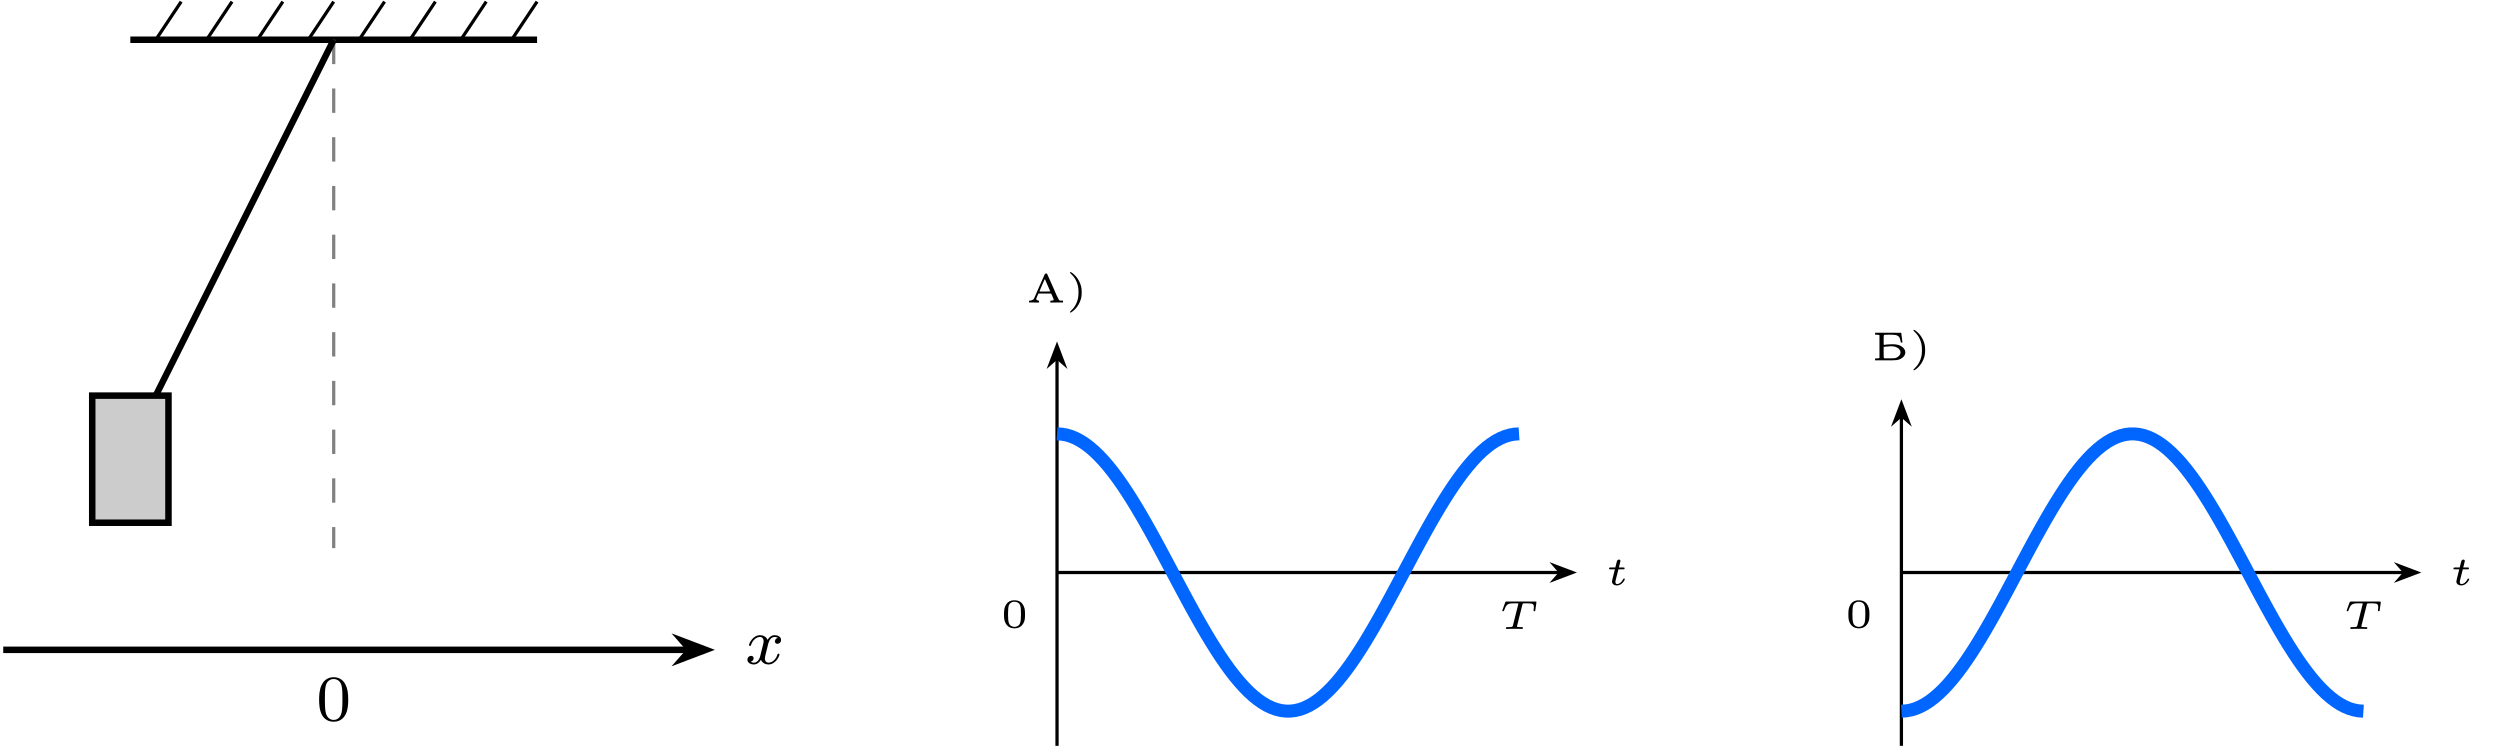
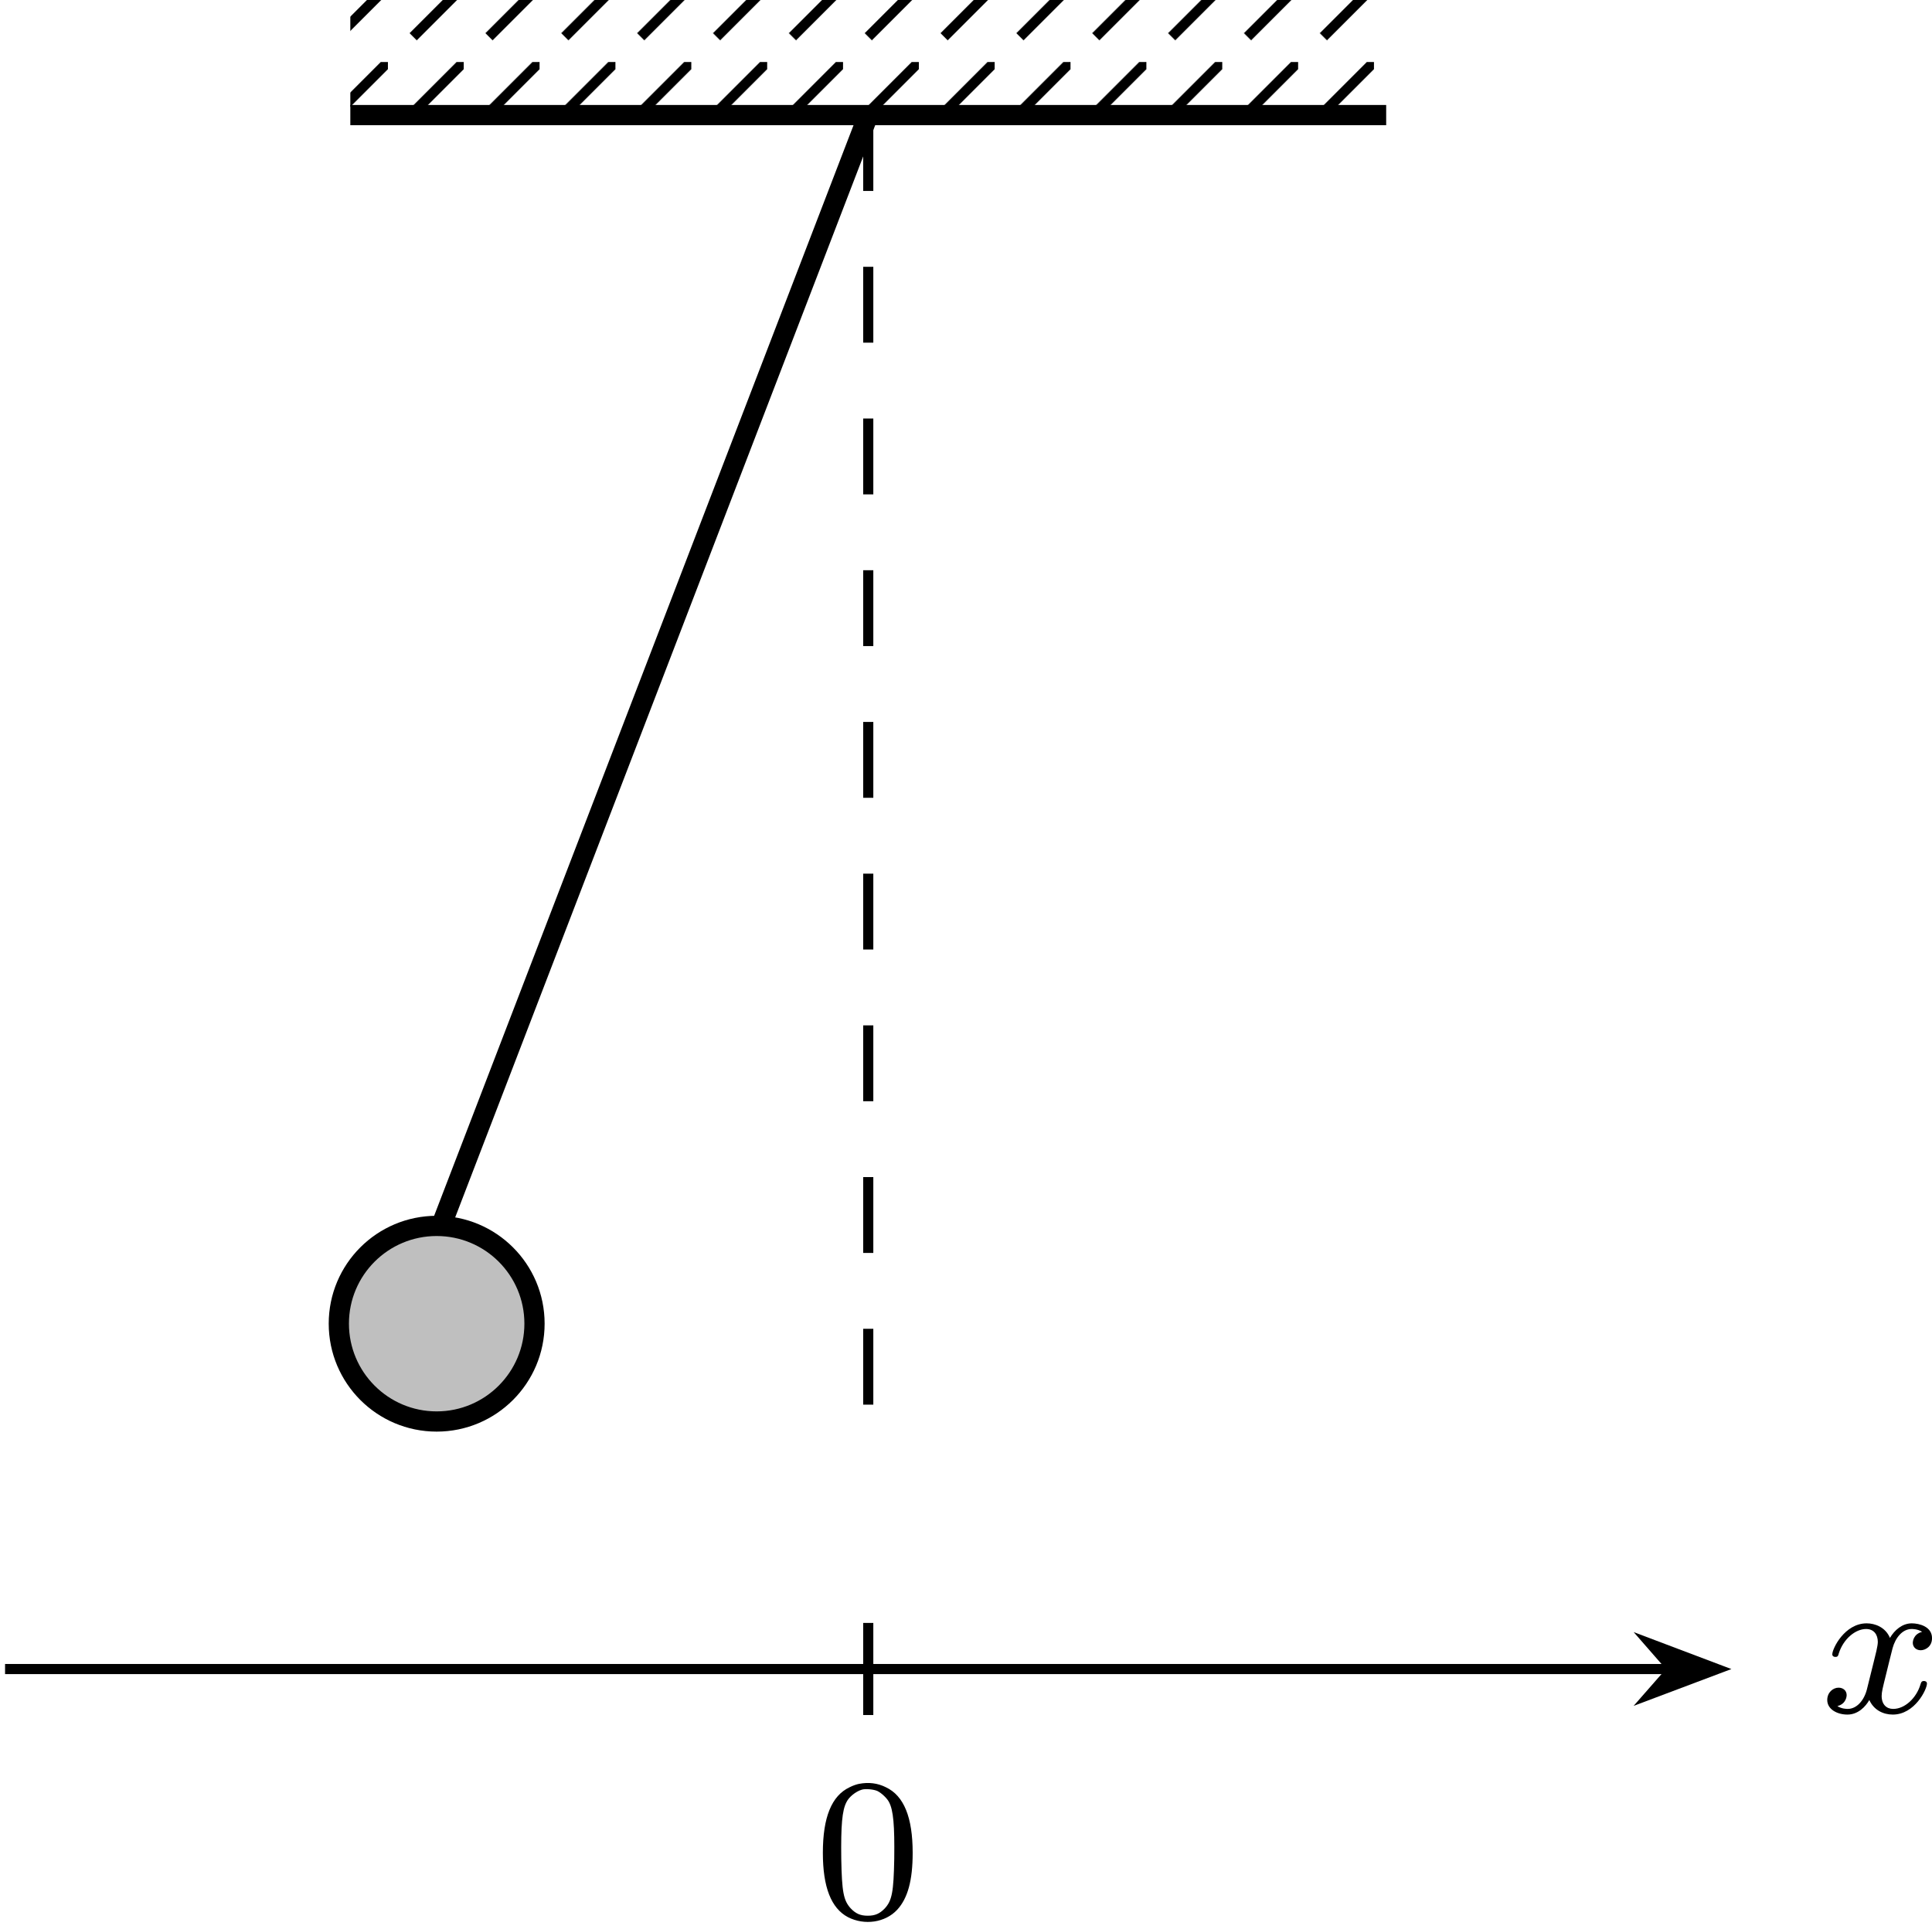
- <svg xmlns="http://www.w3.org/2000/svg" xmlns:xlink="http://www.w3.org/1999/xlink" version="1.1" width="398.657pt" height="119.192pt" viewBox="-70.007 -70.007 306.659 91.686">
+ <svg xmlns="http://www.w3.org/2000/svg" xmlns:xlink="http://www.w3.org/1999/xlink" version="1.1" width="98.975pt" height="98.64pt" viewBox="-70.008 -70.008 76.134 75.877">
  <defs>
-     <path id="g0-41" d="M.488-3.701C.478-3.671 .543-3.592 .682-3.457C1.071-3.103 1.34-2.615 1.474-2.027C1.564-1.634 1.564-.882 1.474-.488C1.34 .095 1.071 .583 .682 .941C.543 1.071 .478 1.151 .488 1.181C.518 1.26 .613 1.23 .812 1.081C1.32 .697 1.674 .154 1.863-.528C1.958-.867 1.958-1.649 1.863-1.983C1.674-2.675 1.32-3.213 .812-3.601C.613-3.751 .518-3.781 .488-3.701Z" />
-     <path id="g0-48" d="M1.32-3.283C.877-3.158 .603-2.849 .458-2.306C.384-2.027 .384-1.146 .458-.872C.638-.219 1.061 .12 1.694 .12C2.321 .12 2.745-.219 2.929-.872C3.004-1.146 3.004-2.027 2.929-2.306C2.804-2.78 2.545-3.108 2.197-3.238C1.968-3.328 1.549-3.347 1.32-3.283ZM2.052-3.064C2.401-2.884 2.486-2.605 2.486-1.639C2.486-.568 2.376-.254 1.948-.105C1.783-.045 1.599-.045 1.435-.105C1.006-.254 .897-.568 .897-1.639C.897-2.187 .936-2.555 1.006-2.725C1.081-2.909 1.245-3.049 1.469-3.123C1.594-3.163 1.923-3.133 2.052-3.064Z" />
-     <path id="g0-192" d="M2.296-3.502C2.271-3.462 1.973-2.795 1.634-2.012S.996-.543 .971-.493C.912-.369 .727-.269 .523-.244L.359-.229V-.12V-.015L.971-.01H1.589V-.12C1.589-.224 1.579-.229 1.479-.249C1.365-.264 1.225-.369 1.225-.438C1.225-.458 1.29-.618 1.365-.792L1.504-1.106H2.291H3.078L3.243-.727C3.437-.284 3.437-.274 3.153-.244L2.969-.229V-.12V-.01H3.746L4.528-.015V-.125V-.239H4.354C3.995-.239 4.08-.1 3.298-1.903C2.914-2.78 2.585-3.517 2.57-3.532C2.511-3.597 2.341-3.572 2.296-3.502ZM2.665-2.052L2.964-1.365L2.301-1.355C1.938-1.35 1.634-1.35 1.629-1.355C1.624-1.365 1.768-1.719 1.953-2.142C2.276-2.894 2.291-2.914 2.326-2.829C2.346-2.78 2.501-2.431 2.665-2.052Z" />
-     <path id="g0-193" d="M.448-3.268V-3.148H.643C.747-3.148 .867-3.133 .912-3.118L.986-3.088V-1.694V-.294L.912-.269C.867-.249 .747-.239 .643-.239H.448V-.12V0H1.714C3.138 0 3.248-.01 3.597-.194C4.224-.523 4.344-1.126 3.875-1.564C3.567-1.853 3.173-1.978 2.59-1.978C2.242-1.978 1.664-1.933 1.549-1.898C1.499-1.883 1.499-1.928 1.499-2.481C1.499-2.904 1.509-3.083 1.534-3.113C1.579-3.158 2.675-3.163 2.924-3.113C3.323-3.044 3.487-2.854 3.572-2.381L3.601-2.187H3.706C3.761-2.187 3.806-2.192 3.806-2.197C3.806-2.197 3.776-2.466 3.731-2.79C3.691-3.108 3.656-3.377 3.656-3.382C3.656-3.382 2.934-3.387 2.052-3.387H.448ZM2.71-1.709C3.083-1.654 3.402-1.455 3.512-1.21C3.661-.887 3.482-.523 3.083-.339C2.894-.254 2.889-.254 2.237-.244C1.763-.234 1.574-.244 1.539-.269C1.504-.299 1.499-.428 1.499-.976V-1.649L1.564-1.664C1.619-1.679 2.117-1.719 2.426-1.733C2.471-1.733 2.595-1.724 2.71-1.709Z" />
-     <path id="g3-84" d="M2.894-2.974C2.934-3.128 2.934-3.138 3.143-3.138H3.676C4.234-3.138 4.304-2.984 4.304-2.675C4.304-2.64 4.304-2.545 4.269-2.306L4.264-2.262C4.264-2.212 4.294-2.172 4.369-2.172C4.463-2.172 4.473-2.217 4.483-2.306L4.608-3.198C4.618-3.248 4.618-3.258 4.618-3.278C4.618-3.362 4.538-3.362 4.453-3.362H.961C.832-3.362 .827-3.362 .787-3.258L.458-2.341C.453-2.331 .428-2.262 .428-2.257C.428-2.227 .448-2.172 .533-2.172C.613-2.172 .618-2.187 .663-2.306C.887-2.899 1.031-3.138 1.709-3.138H2.247C2.286-3.138 2.356-3.138 2.406-3.128V-3.098L1.738-.433C1.699-.274 1.684-.224 1.161-.224H1.051C.946-.224 .941-.219 .917-.199C.892-.174 .872-.12 .872-.085C.872-.055 .892 0 .971 0C1.121 0 1.28-.015 1.43-.015C1.584-.015 1.738-.02 1.893-.02C2.052-.02 2.217-.015 2.376-.015C2.526-.015 2.685 0 2.834 0C2.869 0 2.964 0 2.964-.139C2.964-.224 2.889-.224 2.804-.224H2.695C2.565-.224 2.431-.224 2.301-.249C2.262-.254 2.232-.259 2.232-.314C2.232-.339 2.232-.349 2.252-.418L2.894-2.974Z" />
-     <path id="g3-116" d="M1.564-1.923H2.152C2.257-1.923 2.262-1.928 2.286-1.948S2.326-2.032 2.326-2.062C2.326-2.147 2.252-2.147 2.167-2.147H1.619L1.724-2.56C1.753-2.69 1.813-2.914 1.813-2.944C1.813-3.029 1.748-3.118 1.629-3.118C1.544-3.118 1.425-3.064 1.385-2.929C1.36-2.844 1.42-3.078 1.186-2.147H.593C.493-2.147 .418-2.147 .418-2.007C.418-1.923 .488-1.923 .578-1.923H1.131L.837-.752C.812-.643 .772-.488 .772-.428C.772-.144 1.036 .055 1.385 .055C1.988 .055 2.356-.618 2.356-.717C2.356-.787 2.271-.787 2.252-.787C2.172-.787 2.162-.767 2.137-.702C1.973-.344 1.664-.115 1.405-.115C1.245-.115 1.196-.229 1.196-.379C1.196-.458 1.2-.473 1.21-.518L1.564-1.923Z" />
-     <path id="g1-120" d="M3.993-3.18C3.642-3.092 3.626-2.782 3.626-2.75C3.626-2.574 3.762-2.455 3.937-2.455S4.384-2.59 4.384-2.933C4.384-3.387 3.881-3.515 3.587-3.515C3.212-3.515 2.909-3.252 2.726-2.941C2.55-3.363 2.136-3.515 1.809-3.515C.94-3.515 .454-2.519 .454-2.295C.454-2.224 .51-2.192 .574-2.192C.669-2.192 .685-2.232 .709-2.327C.893-2.909 1.371-3.292 1.785-3.292C2.096-3.292 2.248-3.068 2.248-2.782C2.248-2.622 2.152-2.256 2.088-2C2.032-1.769 1.857-1.06 1.817-.909C1.706-.478 1.419-.143 1.06-.143C1.028-.143 .821-.143 .654-.255C1.02-.343 1.02-.677 1.02-.685C1.02-.869 .877-.98 .701-.98C.486-.98 .255-.797 .255-.494C.255-.128 .646 .08 1.052 .08C1.474 .08 1.769-.239 1.913-.494C2.088-.104 2.455 .08 2.837 .08C3.706 .08 4.184-.917 4.184-1.14C4.184-1.219 4.121-1.243 4.065-1.243C3.969-1.243 3.953-1.188 3.929-1.108C3.77-.574 3.316-.143 2.853-.143C2.59-.143 2.399-.319 2.399-.654C2.399-.813 2.447-.996 2.558-1.443C2.614-1.682 2.79-2.383 2.829-2.534C2.941-2.949 3.22-3.292 3.579-3.292C3.618-3.292 3.826-3.292 3.993-3.18Z" />
-     <path id="g2-48" d="M3.897-2.542C3.897-3.395 3.81-3.913 3.547-4.423C3.196-5.125 2.55-5.3 2.112-5.3C1.108-5.3 .741-4.551 .63-4.328C.343-3.746 .327-2.957 .327-2.542C.327-2.016 .351-1.211 .733-.574C1.1 .016 1.69 .167 2.112 .167C2.495 .167 3.18 .048 3.579-.741C3.873-1.315 3.897-2.024 3.897-2.542ZM2.112-.056C1.841-.056 1.291-.183 1.124-1.02C1.036-1.474 1.036-2.224 1.036-2.638C1.036-3.188 1.036-3.746 1.124-4.184C1.291-4.997 1.913-5.077 2.112-5.077C2.383-5.077 2.933-4.941 3.092-4.216C3.188-3.778 3.188-3.18 3.188-2.638C3.188-2.168 3.188-1.451 3.092-1.004C2.925-.167 2.375-.056 2.112-.056Z" />
+     <pattern id="pat0-0" x="-.996" y="-.996" width="2.989" height="2.989" viewBox="-.996 -.996 2.989 2.989" patternUnits="userSpaceOnUse" patternTransform="matrix(1 0 0 -1 -35.7924 -8.77901)" overflow="visible">
+       <clipPath id="pc0">
+         <rect x="-.996" y="-.996" width="4.981" height="4.981" />
+       </clipPath>
+       <g clip-path="url(#pc0)">
+         <path d="M0 0L3.09 3.09" stroke="#000" fill="none" stroke-width=".399" stroke-miterlimit="10" />
+       </g>
+     </pattern>
+     <path id="g1-48" d="M1.753-5.268C1.666-5.252 1.498-5.197 1.379-5.133C.669-4.798 .327-3.945 .327-2.55C.327-1.196 .654-.367 1.315-.016C1.969 .319 2.782 .199 3.252-.303C3.674-.757 3.866-1.467 3.866-2.55C3.866-3.945 3.523-4.798 2.813-5.133C2.479-5.3 2.128-5.34 1.753-5.268ZM2.487-4.981C2.654-4.894 2.861-4.694 2.933-4.551C3.108-4.224 3.156-3.626 3.14-2.319C3.116-1.012 3.053-.669 2.766-.359C2.566-.151 2.383-.072 2.096-.072S1.626-.151 1.427-.359C1.14-.669 1.076-1.012 1.052-2.319C1.036-3.626 1.084-4.224 1.259-4.551C1.355-4.75 1.618-4.965 1.857-5.037C1.993-5.085 2.343-5.053 2.487-4.981Z" />
+     <path id="g0-120" d="M3.993-3.18C3.642-3.092 3.626-2.782 3.626-2.75C3.626-2.574 3.762-2.455 3.937-2.455S4.384-2.59 4.384-2.933C4.384-3.387 3.881-3.515 3.587-3.515C3.212-3.515 2.909-3.252 2.726-2.941C2.55-3.363 2.136-3.515 1.809-3.515C.94-3.515 .454-2.519 .454-2.295C.454-2.224 .51-2.192 .574-2.192C.669-2.192 .685-2.232 .709-2.327C.893-2.909 1.371-3.292 1.785-3.292C2.096-3.292 2.248-3.068 2.248-2.782C2.248-2.622 2.152-2.256 2.088-2C2.032-1.769 1.857-1.06 1.817-.909C1.706-.478 1.419-.143 1.06-.143C1.028-.143 .821-.143 .654-.255C1.02-.343 1.02-.677 1.02-.685C1.02-.869 .877-.98 .701-.98C.486-.98 .255-.797 .255-.494C.255-.128 .646 .08 1.052 .08C1.474 .08 1.769-.239 1.913-.494C2.088-.104 2.455 .08 2.837 .08C3.706 .08 4.184-.917 4.184-1.14C4.184-1.219 4.121-1.243 4.065-1.243C3.969-1.243 3.953-1.188 3.929-1.108C3.77-.574 3.316-.143 2.853-.143C2.59-.143 2.399-.319 2.399-.654C2.399-.813 2.447-.996 2.558-1.443C2.614-1.682 2.79-2.383 2.829-2.534C2.941-2.949 3.22-3.292 3.579-3.292C3.618-3.292 3.826-3.292 3.993-3.18Z" />
  </defs>
  <g id="page1">
-     <g stroke-miterlimit="10" transform="translate(-29.07326,-2.768716)scale(0.996264,-0.996264)">
-       <g fill="#000" stroke="#000">
-         <g stroke-width="0.4">
-           <g stroke-width="0.8">
-             <path d="M-25.039 62.596H25.039" fill="none" />
-           </g>
-           <path d="M-21.909 62.596L-18.779 67.291" fill="none" />
-           <path d="M-15.649 62.596L-12.519 67.291" fill="none" />
-           <path d="M-9.39 62.596L-6.26 67.291" fill="none" />
-           <path d="M-3.13 62.596L0 67.291" fill="none" />
-           <path d="M3.13 62.596L6.26 67.291" fill="none" />
-           <path d="M9.39 62.596L12.52 67.291" fill="none" />
-           <path d="M15.649 62.596L18.779 67.291" fill="none" />
-           <path d="M21.909 62.596L25.039 67.291" fill="none" />
-           <g stroke-dasharray="3.0,3.0" stroke-dashoffset="0.0">
-             <g fill="#808080" stroke="#808080">
-               <path d="M0 62.596V0" fill="none" />
-             </g>
-           </g>
-           <g transform="translate(-2.12503,-21.20677)">
-             <g stroke="none" transform="scale(-1.00375,1.00375)translate(-29.07326,-2.768716)scale(-1,-1)">
-               <g fill="#000">
-                 <g stroke="none">
-                   <use x="-29.073" y="-2.769" xlink:href="#g2-48" />
-                 </g>
-               </g>
-             </g>
-           </g>
-           <g stroke-width="0.8">
-             <path d="M0 62.596L-25.039 12.519" fill="none" />
-           </g>
-           <g stroke-width="0.8">
-             <g fill="#ccc">
-               <path d="M-29.733 3.13V18.779H-20.344V3.13ZM-20.344 18.779" />
-             </g>
-           </g>
-           <g stroke-width="0.8">
-             <path d="M-40.688-12.519H43.713" fill="none" />
-             <g transform="translate(41.66725,-12.51907)">
-               <g stroke-dasharray="none" stroke-dashoffset="0.0">
-                 <g stroke-linejoin="miter">
-                   <path d="M4.141 0L1.292 1.081L2.245 0L1.292-1.081Z" />
-                 </g>
-               </g>
-             </g>
-             <g transform="translate(50.67941,-14.24129)">
-               <g stroke="none" transform="scale(-1.00375,1.00375)translate(-29.07326,-2.768716)scale(-1,-1)">
-                 <g fill="#000">
-                   <g stroke="none">
-                     <use x="-29.073" y="-2.769" xlink:href="#g1-120" />
-                   </g>
-                 </g>
-               </g>
-             </g>
-           </g>
-         </g>
-       </g>
+     <path d="M-56.203-65.473V-70.008H-15.383V-65.473Z" fill="url(#pat0-0)" />
+     <path d="M-56.203-65.473H-15.383" stroke="#000" fill="none" stroke-width=".797" stroke-miterlimit="10" />
+     <path d="M-35.793-65.473V-13.312" stroke="#000" fill="none" stroke-width=".399" stroke-miterlimit="10" stroke-dasharray="2.989 2.989" />
+     <path d="M-35.793-65.473L-52.801-21.25" stroke="#000" fill="none" stroke-width=".797" stroke-miterlimit="10" />
+     <path d="M-48.945-17.852C-48.945-19.981-50.672-21.703-52.801-21.703S-56.656-19.981-56.656-17.852C-56.656-15.723-54.93-13.996-52.801-13.996S-48.945-15.723-48.945-17.852Z" fill="#bfbfbf" />
+     <path d="M-48.945-17.852C-48.945-19.981-50.672-21.703-52.801-21.703S-56.656-19.981-56.656-17.852C-56.656-15.723-54.93-13.996-52.801-13.996S-48.945-15.723-48.945-17.852Z" stroke="#000" fill="none" stroke-width=".797" stroke-miterlimit="10" />
+     <path d="M-69.809-4.242H-4.195" stroke="#000" fill="none" stroke-width=".399" stroke-miterlimit="10" />
+     <path d="M-2.344-4.242L-4.957-5.23L-4.094-4.242L-4.957-3.258Z" />
+     <path d="M-2.344-4.242L-4.957-5.23L-4.094-4.242L-4.957-3.258Z" stroke="#000" fill="none" stroke-width=".399" stroke-miterlimit="10" />
+     <g transform="matrix(1 0 0 1 37.53528 6.25122)">
+       <use x="-35.792" y="-8.779" xlink:href="#g0-120" />
    </g>
-     <g stroke-miterlimit="10" transform="translate(59.65172,.219453)scale(0.996264,-0.996264)">
-       <g fill="#000" stroke="#000">
-         <g stroke-width="0.4">
-           <path d="M0 0H61.915" fill="none" />
-           <g transform="translate(60.6587,0.0)">
-             <g stroke-dasharray="none" stroke-dashoffset="0.0">
-               <g stroke-linejoin="miter">
-                 <path d="M2.79 0L.646 .811L1.357 0L.646-.811Z" />
-               </g>
-             </g>
-           </g>
-           <g transform="translate(67.55081,-1.53769)">
-             <g stroke="none" transform="scale(-1.00375,1.00375)translate(59.65172,.219453)scale(-1,-1)">
-               <g fill="#000">
-                 <g stroke="none">
-                   <use x="59.652" y=".219" xlink:href="#g3-116" />
-                 </g>
-               </g>
-             </g>
-           </g>
-           <path d="M0-21.34V26.349" fill="none" />
-           <g transform="matrix(0.0,1.0,-1.0,0.0,0.0,25.09279)">
-             <g stroke-dasharray="none" stroke-dashoffset="0.0">
-               <g stroke-linejoin="miter">
-                 <path d="M2.79 0L.646 .811L1.357 0L.646-.811Z" />
-               </g>
-             </g>
-           </g>
-           <g transform="translate(-3.80463,33.23459)">
-             <g stroke="none" transform="scale(-1.00375,1.00375)translate(59.65172,.219453)scale(-1,-1)">
-               <g fill="#000">
-                 <g stroke="none">
-                   <use x="59.652" y=".219" xlink:href="#g0-192" />
-                   <use x="64.535" y=".219" xlink:href="#g0-41" />
-                 </g>
-               </g>
-             </g>
-           </g>
-           <g stroke-width="1.6">
-             <g fill="#06f" stroke="#06f">
-               <path d="M0 17.072L.575 17.036L1.149 16.934L1.724 16.763L2.298 16.524L2.873 16.219L3.448 15.849L4.022 15.414L4.597 14.919L5.171 14.363L5.746 13.749L6.321 13.08L6.895 12.358L7.47 11.586L8.044 10.768L8.619 9.906L9.194 9.005L9.768 8.067L10.343 7.097L10.917 6.099L11.492 5.075L12.067 4.032L12.641 2.972L13.216 1.901L13.79 .821L14.365-.261L14.94-1.343L15.514-2.419L16.089-3.486L16.663-4.538L17.238-5.573L17.813-6.584L18.387-7.569L18.962-8.525L19.537-9.445L20.111-10.328L20.686-11.169L21.26-11.965L21.835-12.713L22.41-13.409L22.984-14.052L23.559-14.639L24.133-15.166L24.708-15.632L25.283-16.036L25.857-16.374L26.432-16.647L27.006-16.854L27.581-16.991L28.156-17.062L28.73-17.063L29.305-16.995L29.879-16.86L30.454-16.655L31.029-16.385L31.603-16.049L32.178-15.647L32.752-15.183L33.327-14.657L33.902-14.073L34.476-13.433L35.051-12.737L35.625-11.991L36.2-11.197L36.775-10.357L37.349-9.476L37.924-8.557L38.498-7.603L39.073-6.619L39.648-5.608L40.222-4.574L40.797-3.522L41.371-2.456L41.946-1.38L42.521-.298L43.095 .784L43.67 1.863L44.244 2.935L44.819 3.996L45.394 5.04L45.968 6.064L46.543 7.063L47.117 8.035L47.692 8.973L48.267 9.876L48.841 10.739L49.416 11.559L49.99 12.332L50.565 13.056L51.14 13.726L51.714 14.342L52.289 14.901L52.864 15.398L53.438 15.835L54.013 16.207L54.587 16.515L55.162 16.756L55.737 16.929L56.311 17.034L56.886 17.071" fill="none" />
-             </g>
-           </g>
-           <g transform="translate(54.3907,-6.9488)">
-             <g stroke="none" transform="scale(-1.00375,1.00375)translate(59.65172,.219453)scale(-1,-1)">
-               <g fill="#000">
-                 <g stroke="none">
-                   <use x="59.652" y=".219" xlink:href="#g3-84" />
-                 </g>
-               </g>
-             </g>
-           </g>
-           <g transform="translate(-6.9341,-6.75359)">
-             <g stroke="none" transform="scale(-1.00375,1.00375)translate(59.65172,.219453)scale(-1,-1)">
-               <g fill="#000">
-                 <g stroke="none">
-                   <use x="59.652" y=".219" xlink:href="#g0-48" />
-                 </g>
-               </g>
-             </g>
-           </g>
-         </g>
-       </g>
-     </g>
-     <g stroke-miterlimit="10" transform="translate(163.2259,.219453)scale(0.996264,-0.996264)">
-       <g fill="#000" stroke="#000">
-         <g stroke-width="0.4">
-           <path d="M0 0H61.915" fill="none" />
-           <g transform="translate(60.6587,0.0)">
-             <g stroke-dasharray="none" stroke-dashoffset="0.0">
-               <g stroke-linejoin="miter">
-                 <path d="M2.79 0L.646 .811L1.357 0L.646-.811Z" />
-               </g>
-             </g>
-           </g>
-           <g transform="translate(67.55081,-1.53769)">
-             <g stroke="none" transform="scale(-1.00375,1.00375)translate(163.2259,.219453)scale(-1,-1)">
-               <g fill="#000">
-                 <g stroke="none">
-                   <use x="163.226" y=".219" xlink:href="#g3-116" />
-                 </g>
-               </g>
-             </g>
-           </g>
-           <path d="M0-21.34V19.236" fill="none" />
-           <g transform="matrix(0.0,1.0,-1.0,0.0,0.0,17.9796)">
-             <g stroke-dasharray="none" stroke-dashoffset="0.0">
-               <g stroke-linejoin="miter">
-                 <path d="M2.79 0L.646 .811L1.357 0L.646-.811Z" />
-               </g>
-             </g>
-           </g>
-           <g transform="translate(-3.69006,26.1214)">
-             <g stroke="none" transform="scale(-1.00375,1.00375)translate(163.2259,.219453)scale(-1,-1)">
-               <g fill="#000">
-                 <g stroke="none">
-                   <use x="163.226" y=".219" xlink:href="#g0-193" />
-                   <use x="167.881" y=".219" xlink:href="#g0-41" />
-                 </g>
-               </g>
-             </g>
-           </g>
-           <g stroke-width="1.6">
-             <g fill="#06f" stroke="#06f">
-               <path d="M0-17.072L.575-17.036L1.149-16.934L1.724-16.763L2.298-16.524L2.873-16.219L3.448-15.849L4.022-15.414L4.597-14.919L5.171-14.363L5.746-13.749L6.321-13.08L6.895-12.358L7.47-11.586L8.044-10.768L8.619-9.906L9.194-9.005L9.768-8.067L10.343-7.097L10.917-6.099L11.492-5.075L12.067-4.032L12.641-2.972L13.216-1.901L13.79-.821L14.365 .261L14.94 1.343L15.514 2.419L16.089 3.486L16.663 4.538L17.238 5.573L17.813 6.584L18.387 7.569L18.962 8.525L19.537 9.445L20.111 10.328L20.686 11.169L21.26 11.965L21.835 12.713L22.41 13.409L22.984 14.052L23.559 14.639L24.133 15.166L24.708 15.632L25.283 16.036L25.857 16.374L26.432 16.647L27.006 16.854L27.581 16.991L28.156 17.062L28.73 17.063L29.305 16.995L29.879 16.86L30.454 16.655L31.029 16.385L31.603 16.049L32.178 15.647L32.752 15.183L33.327 14.657L33.902 14.073L34.476 13.433L35.051 12.737L35.625 11.991L36.2 11.197L36.775 10.357L37.349 9.476L37.924 8.557L38.498 7.603L39.073 6.619L39.648 5.608L40.222 4.574L40.797 3.522L41.371 2.456L41.946 1.38L42.521 .298L43.095-.784L43.67-1.863L44.244-2.935L44.819-3.996L45.394-5.04L45.968-6.064L46.543-7.063L47.117-8.035L47.692-8.973L48.267-9.876L48.841-10.739L49.416-11.559L49.99-12.332L50.565-13.056L51.14-13.726L51.714-14.342L52.289-14.901L52.864-15.398L53.438-15.835L54.013-16.207L54.587-16.515L55.162-16.756L55.737-16.929L56.311-17.034L56.886-17.071" fill="none" />
-             </g>
-           </g>
-           <g transform="translate(54.3907,-6.9488)">
-             <g stroke="none" transform="scale(-1.00375,1.00375)translate(163.2259,.219453)scale(-1,-1)">
-               <g fill="#000">
-                 <g stroke="none">
-                   <use x="163.226" y=".219" xlink:href="#g3-84" />
-                 </g>
-               </g>
-             </g>
-           </g>
-           <g transform="translate(-6.9341,-6.75359)">
-             <g stroke="none" transform="scale(-1.00375,1.00375)translate(163.2259,.219453)scale(-1,-1)">
-               <g fill="#000">
-                 <g stroke="none">
-                   <use x="163.226" y=".219" xlink:href="#g0-48" />
-                 </g>
-               </g>
-             </g>
-           </g>
-         </g>
-       </g>
+     <path d="M-35.793-6.059V-2.43" stroke="#000" fill="none" stroke-width=".399" stroke-miterlimit="10" />
+     <g transform="matrix(1 0 0 1 -2.1166 14.329)">
+       <use x="-35.792" y="-8.779" xlink:href="#g1-48" />
    </g>
  </g>
</svg>
